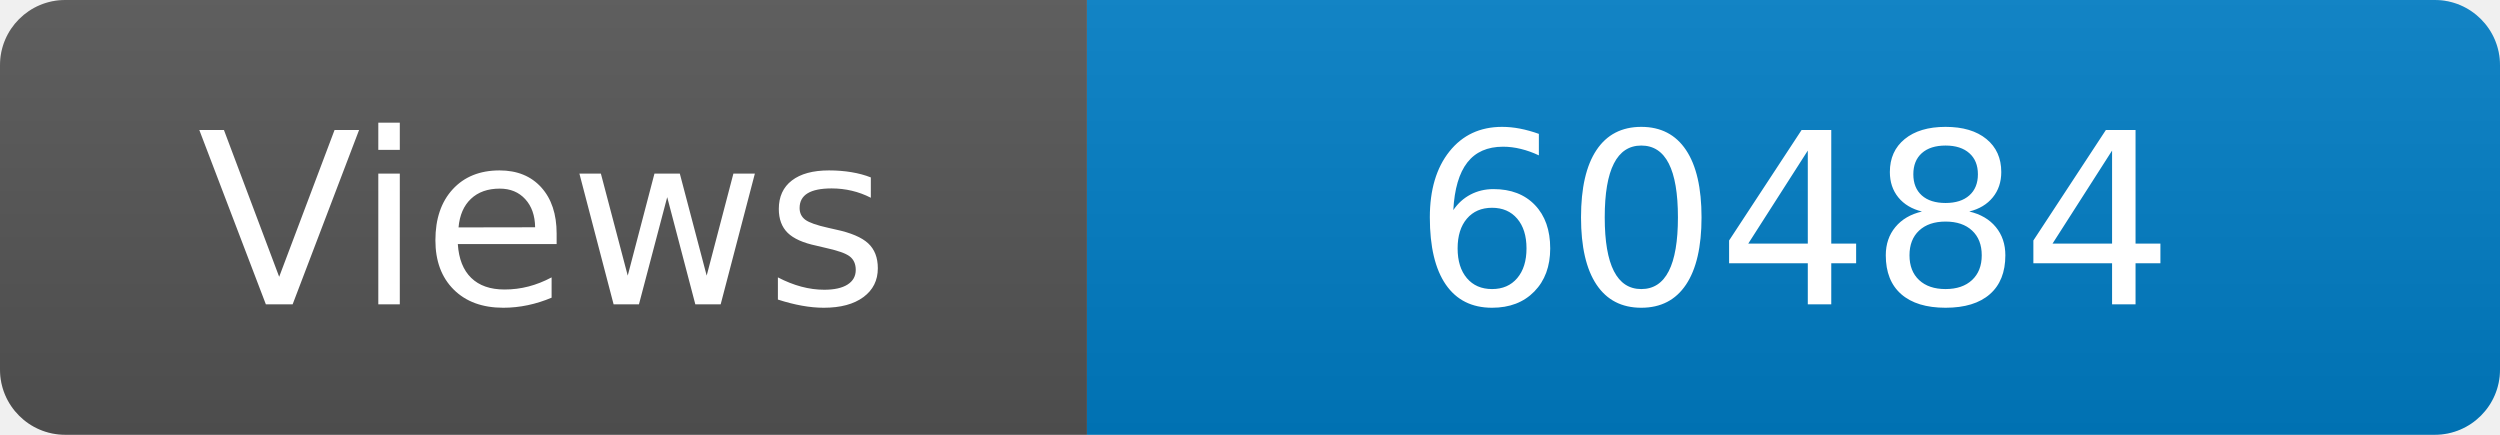
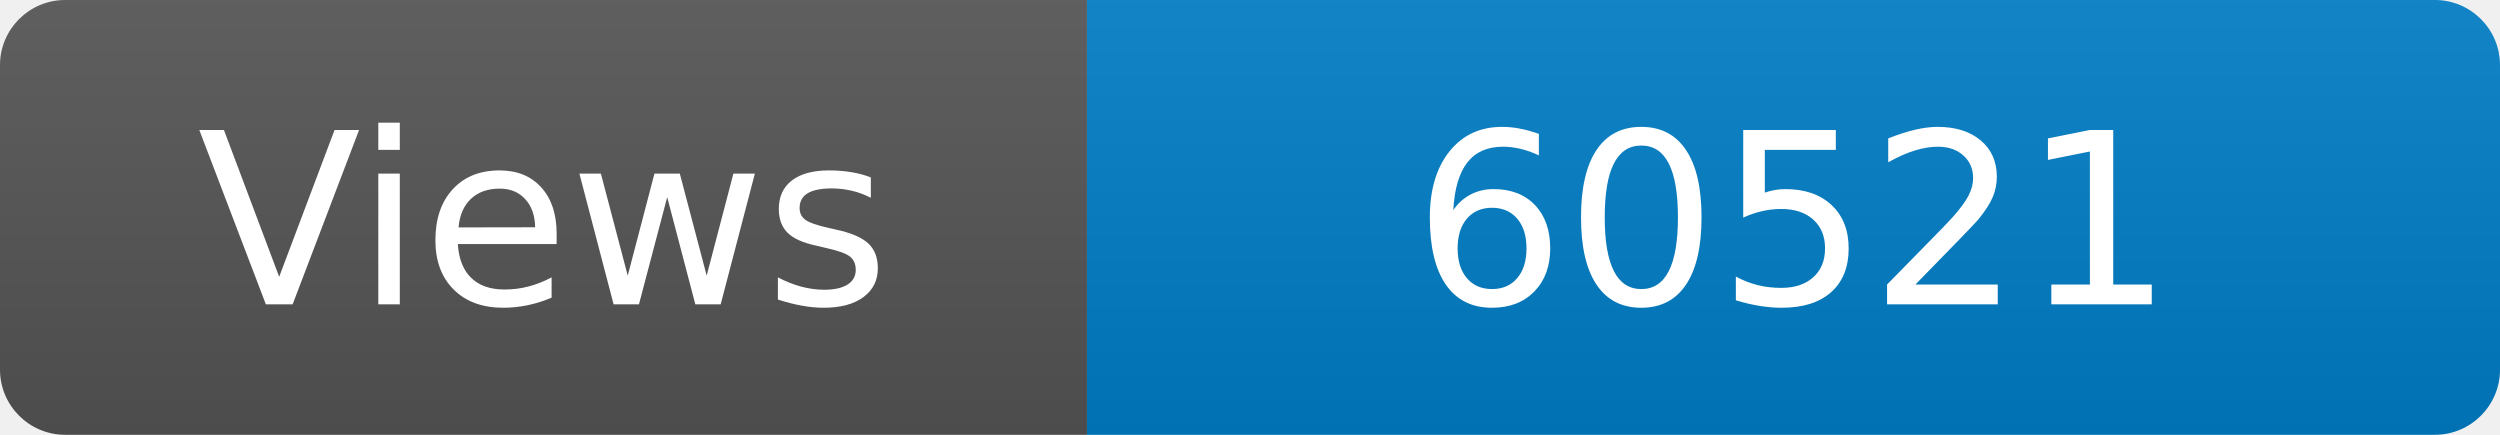
<svg xmlns="http://www.w3.org/2000/svg" width="115" height="20" role="img" aria-label="Maintained?: yes">
  <linearGradient id="s" x2="0" y2="100%">
    <stop offset="0" stop-color="#bbb" stop-opacity=".1" />
    <stop offset="1" stop-opacity=".1" />
  </linearGradient>
  <clipPath id="r">
    <rect width="115" height="20" rx="3" fill="#fff" />
  </clipPath>
  <g clip-path="url(#r)">
    <rect width="50" height="20" fill="#555" />
    <rect x="50" width="160" height="20" fill="#007ec6" />
    <rect width="115" height="20" fill="url(#s)" />
  </g>
  <g fill="#fff" text-anchor="middle" font-family="Verdana,Geneva,DejaVu Sans,sans-serif" font-size="110">
    <text x="250" y="140" transform="scale(.1)" fill="#fff">Views</text>
-     <text x="825" y="140" transform="scale(.1)" fill="#fff">60484</text>
+     <text x="825" y="140" transform="scale(.1)" fill="#fff">60521</text>
  </g>
</svg>
